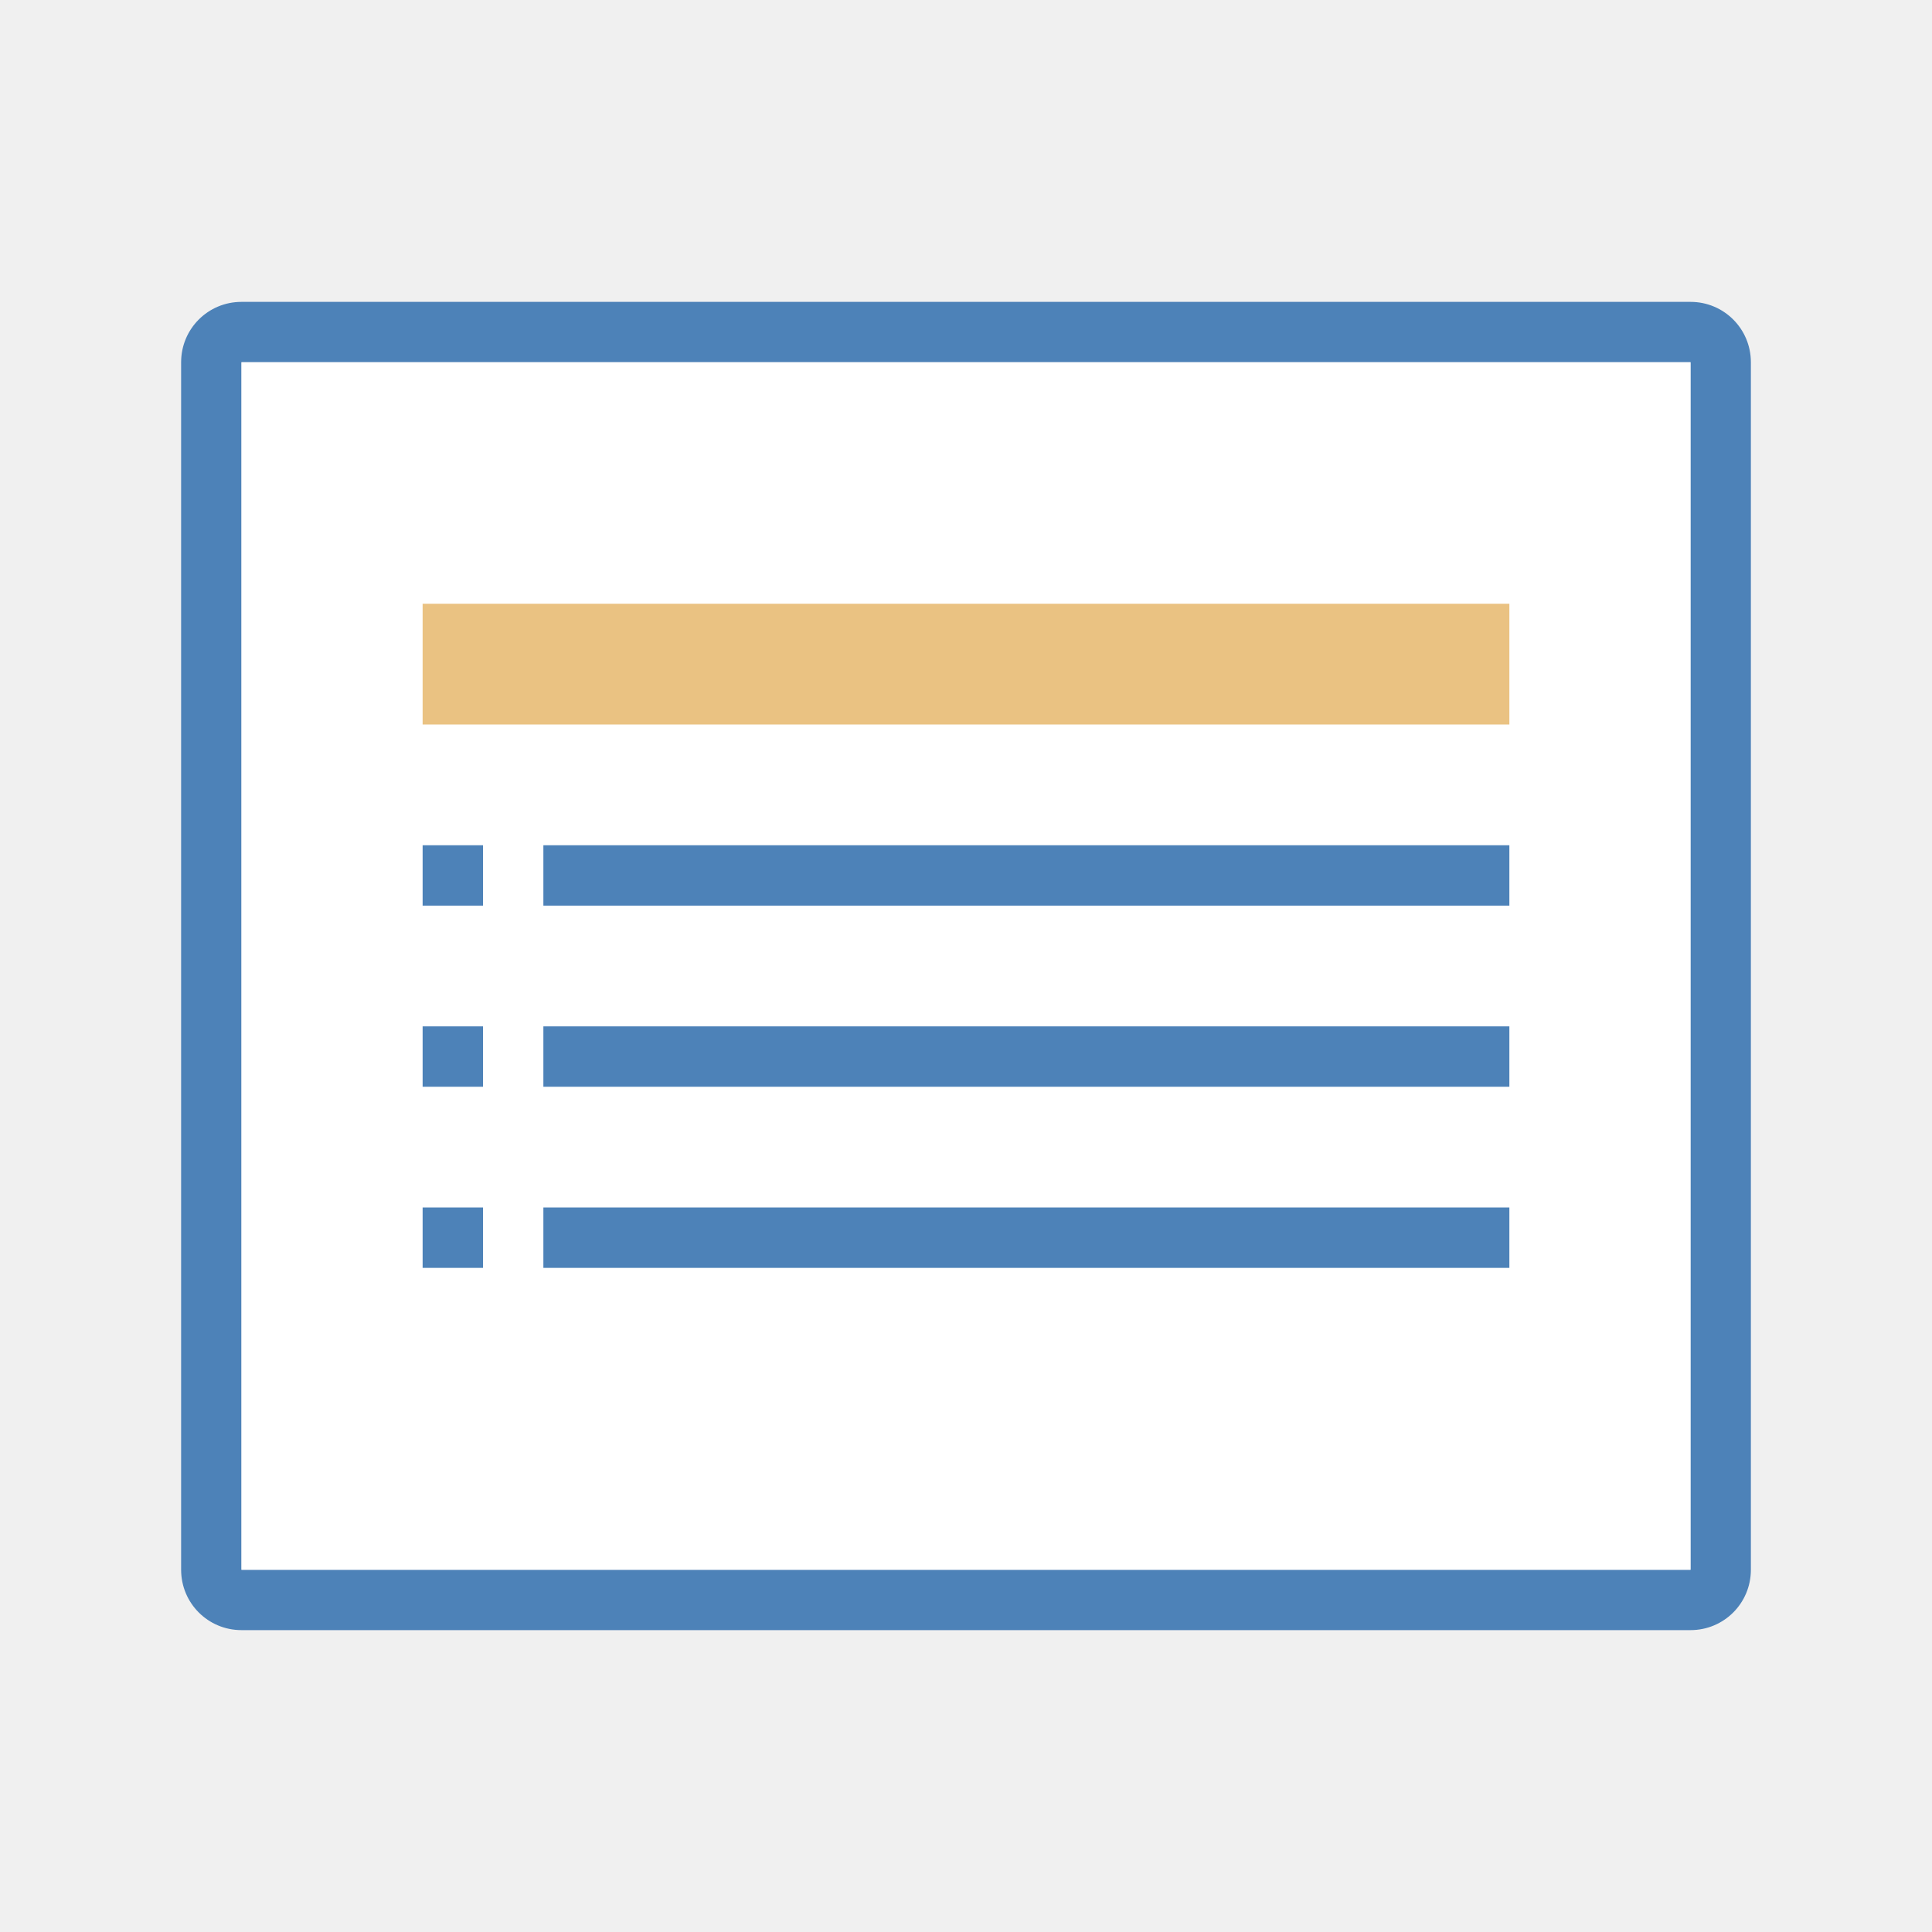
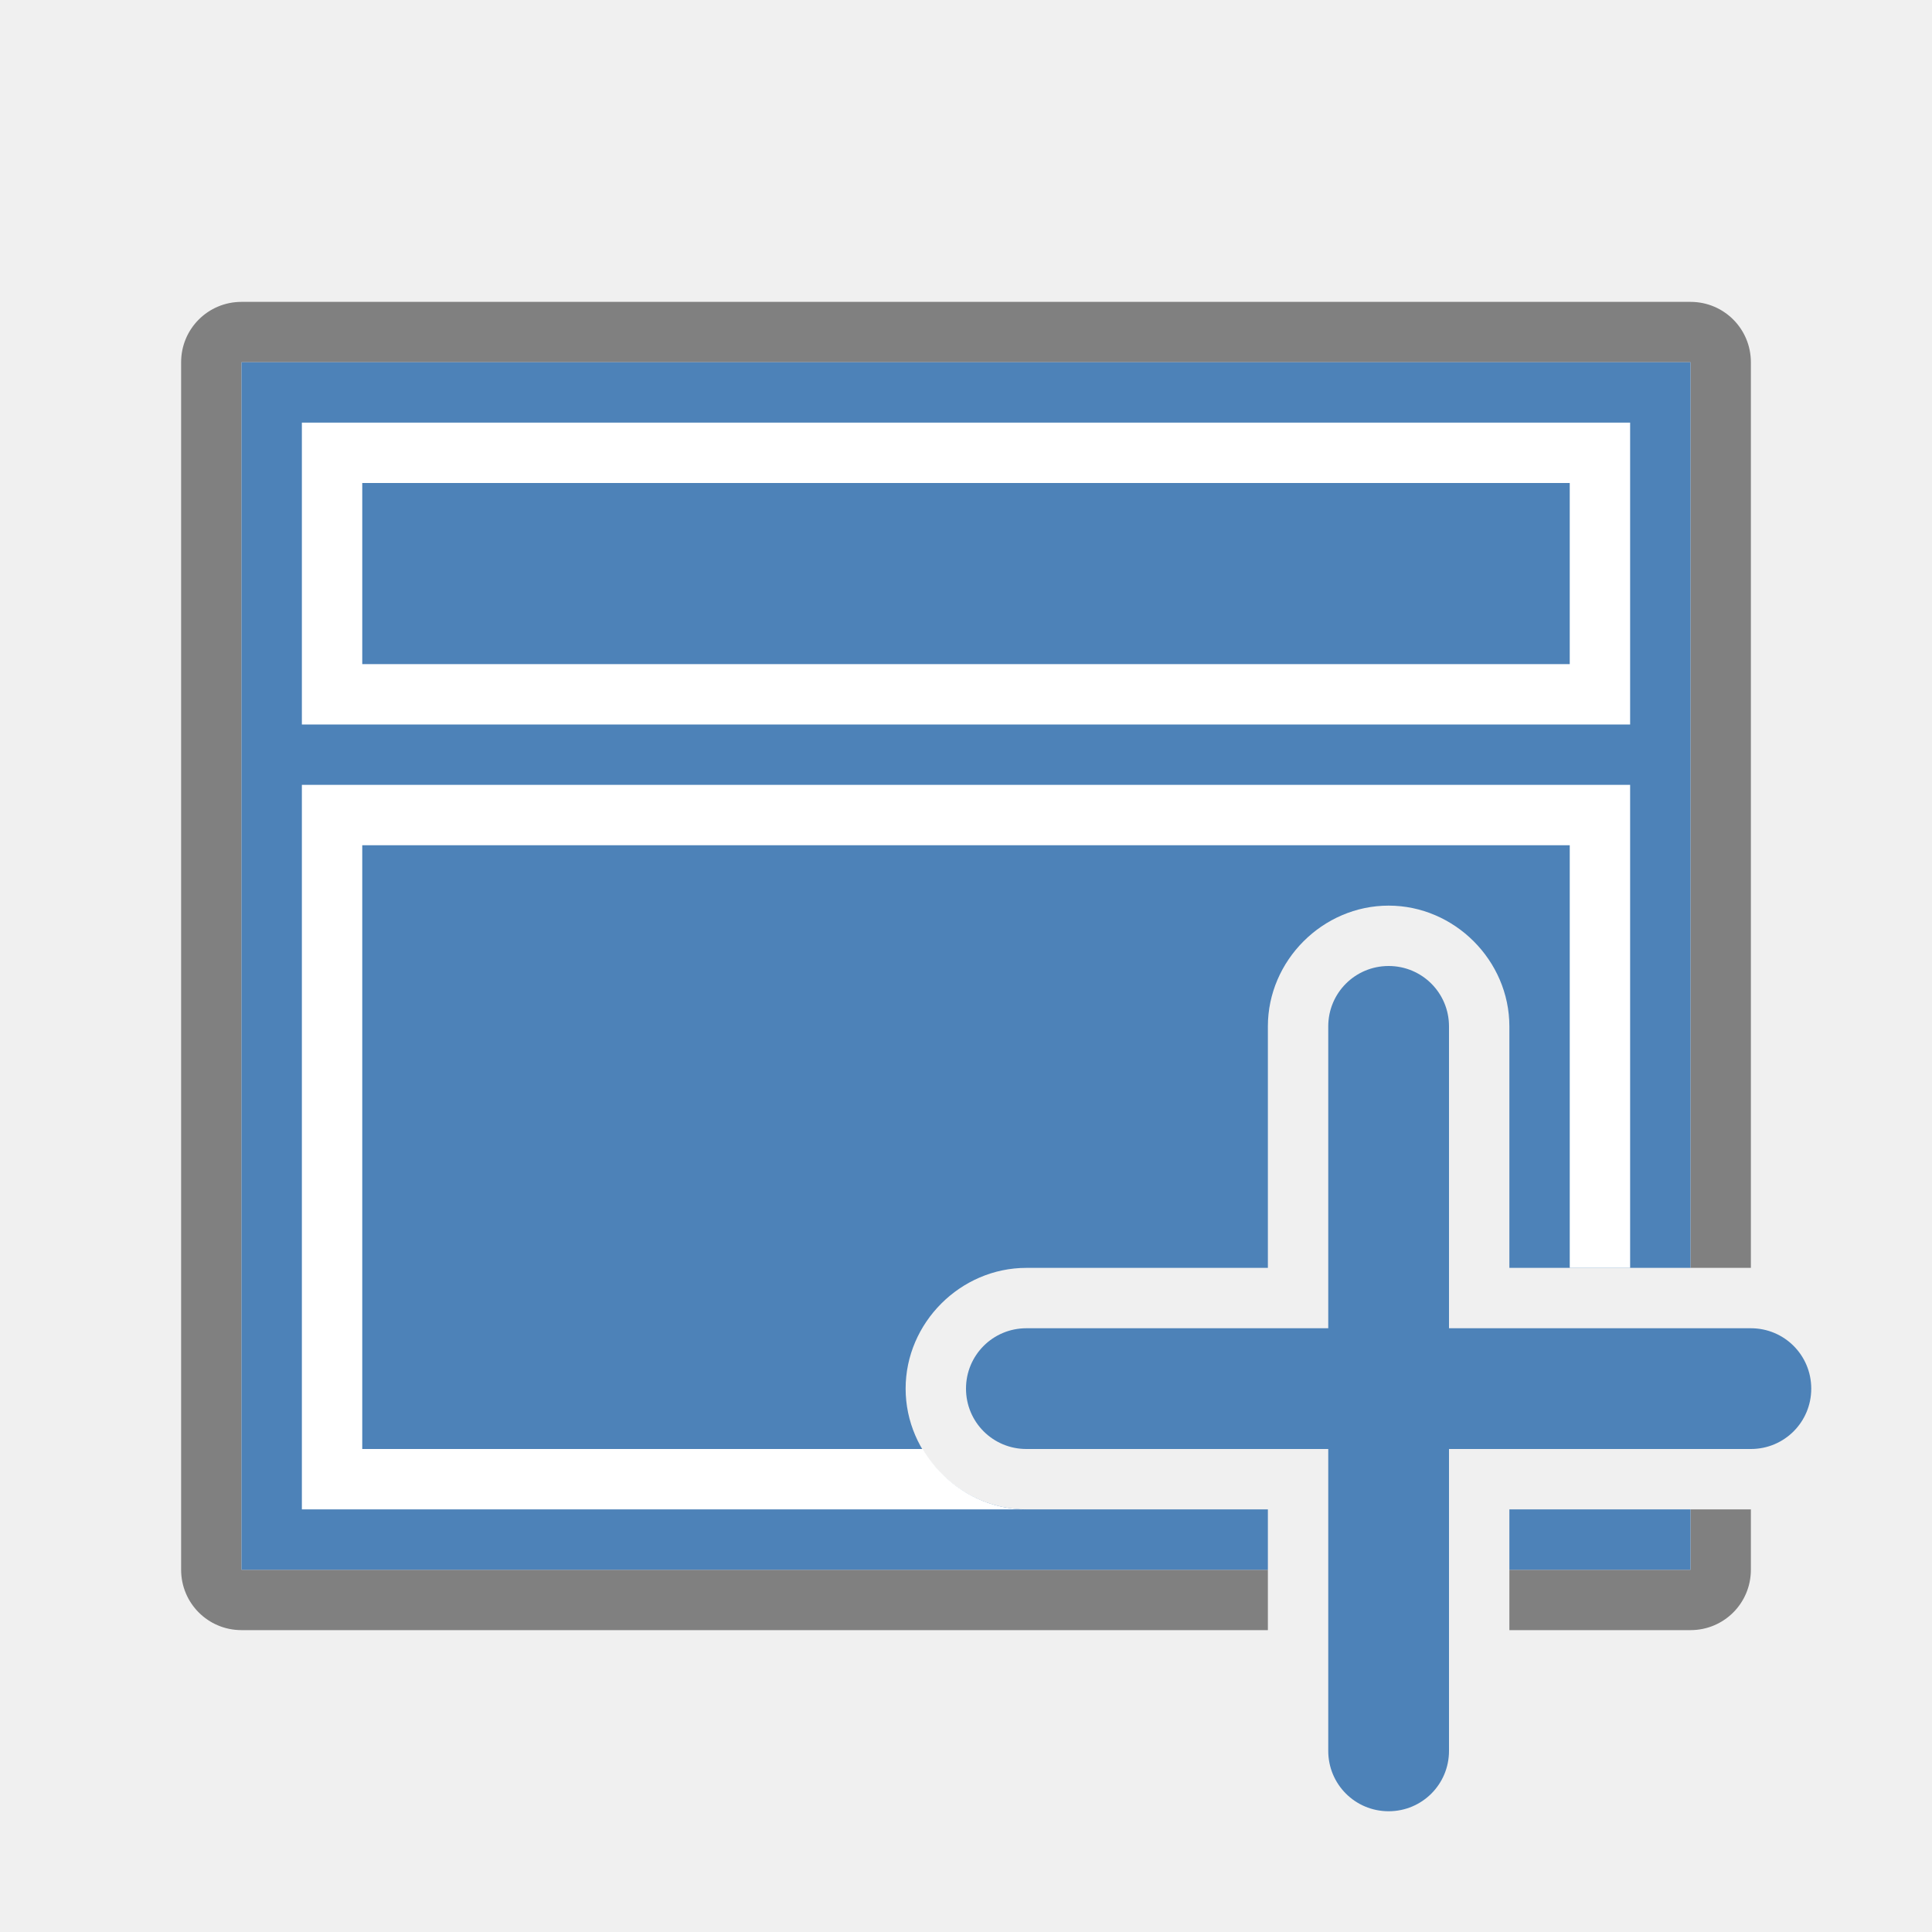
<svg xmlns="http://www.w3.org/2000/svg" viewBox="0 0 32 32">
-   <path d="m4 5c-.554 0-1 .446-1 1v20c0 .554.446 1 1 1h24c.554 0 1-.446 1-1v-20c0-.554-.446-1-1-1zm0 1h24v20h-24z" fill="#4d82b8" />
-   <path d="m4 6h24v20h-24z" fill="#fff" />
-   <g fill="#4d82b8" transform="translate(0 -1)">
-     <path d="m7 15h1v1h-1z" />
-     <path d="m7 18h1v1h-1z" />
-     <path d="m7 21h1v1h-1z" />
-     <path d="m9 15h16v1h-16z" />
-     <path d="m9 21h16v1h-16z" />
-     <path d="m9 18h16v1h-16z" />
-   </g>
-   <path d="m7 10v2h18v-2z" fill="#eac282" />
+   <path d="m4 5c-.554 0-1 .446-1 1v20c0 .554.446 1 1 1h17v-1h-17v-20h24v15h1v-15c0-.554-.446-1-1-1zm24 20v1h-3v1h3c.554 0 1-.446 1-1v-1z" fill="#808080" />
+   <path d="m4 6v20h17v-1h-4c-1.091 0-2-.909-2-2s.909-2 2-2h4v-4c0-1.091.909-2 2-2s2 .909 2 2v4h3v-15zm21 19v1h3v-1z" fill="#4d82b8" />
+   <path d="m5 13v1 10 1h12c-.727 0-1.366-.408-1.717-1h-9.283v-10h20v7h1v-7-1z" fill="#fff" />
+   <path d="m27 7h-22v1 3 1h22v-1-3zm-1 1v3h-20v-3z" fill="#fff" />
+   <path d="m23 16c-.554 0-1 .446-1 1v5h-5c-.554 0-1 .446-1 1s.446 1 1 1h5v5c0 .554.446 1 1 1s1-.446 1-1v-5h5c.554 0 1-.446 1-1s-.446-1-1-1h-5v-5c0-.554-.446-1-1-1z" fill="#4d82b8" />
</svg>
